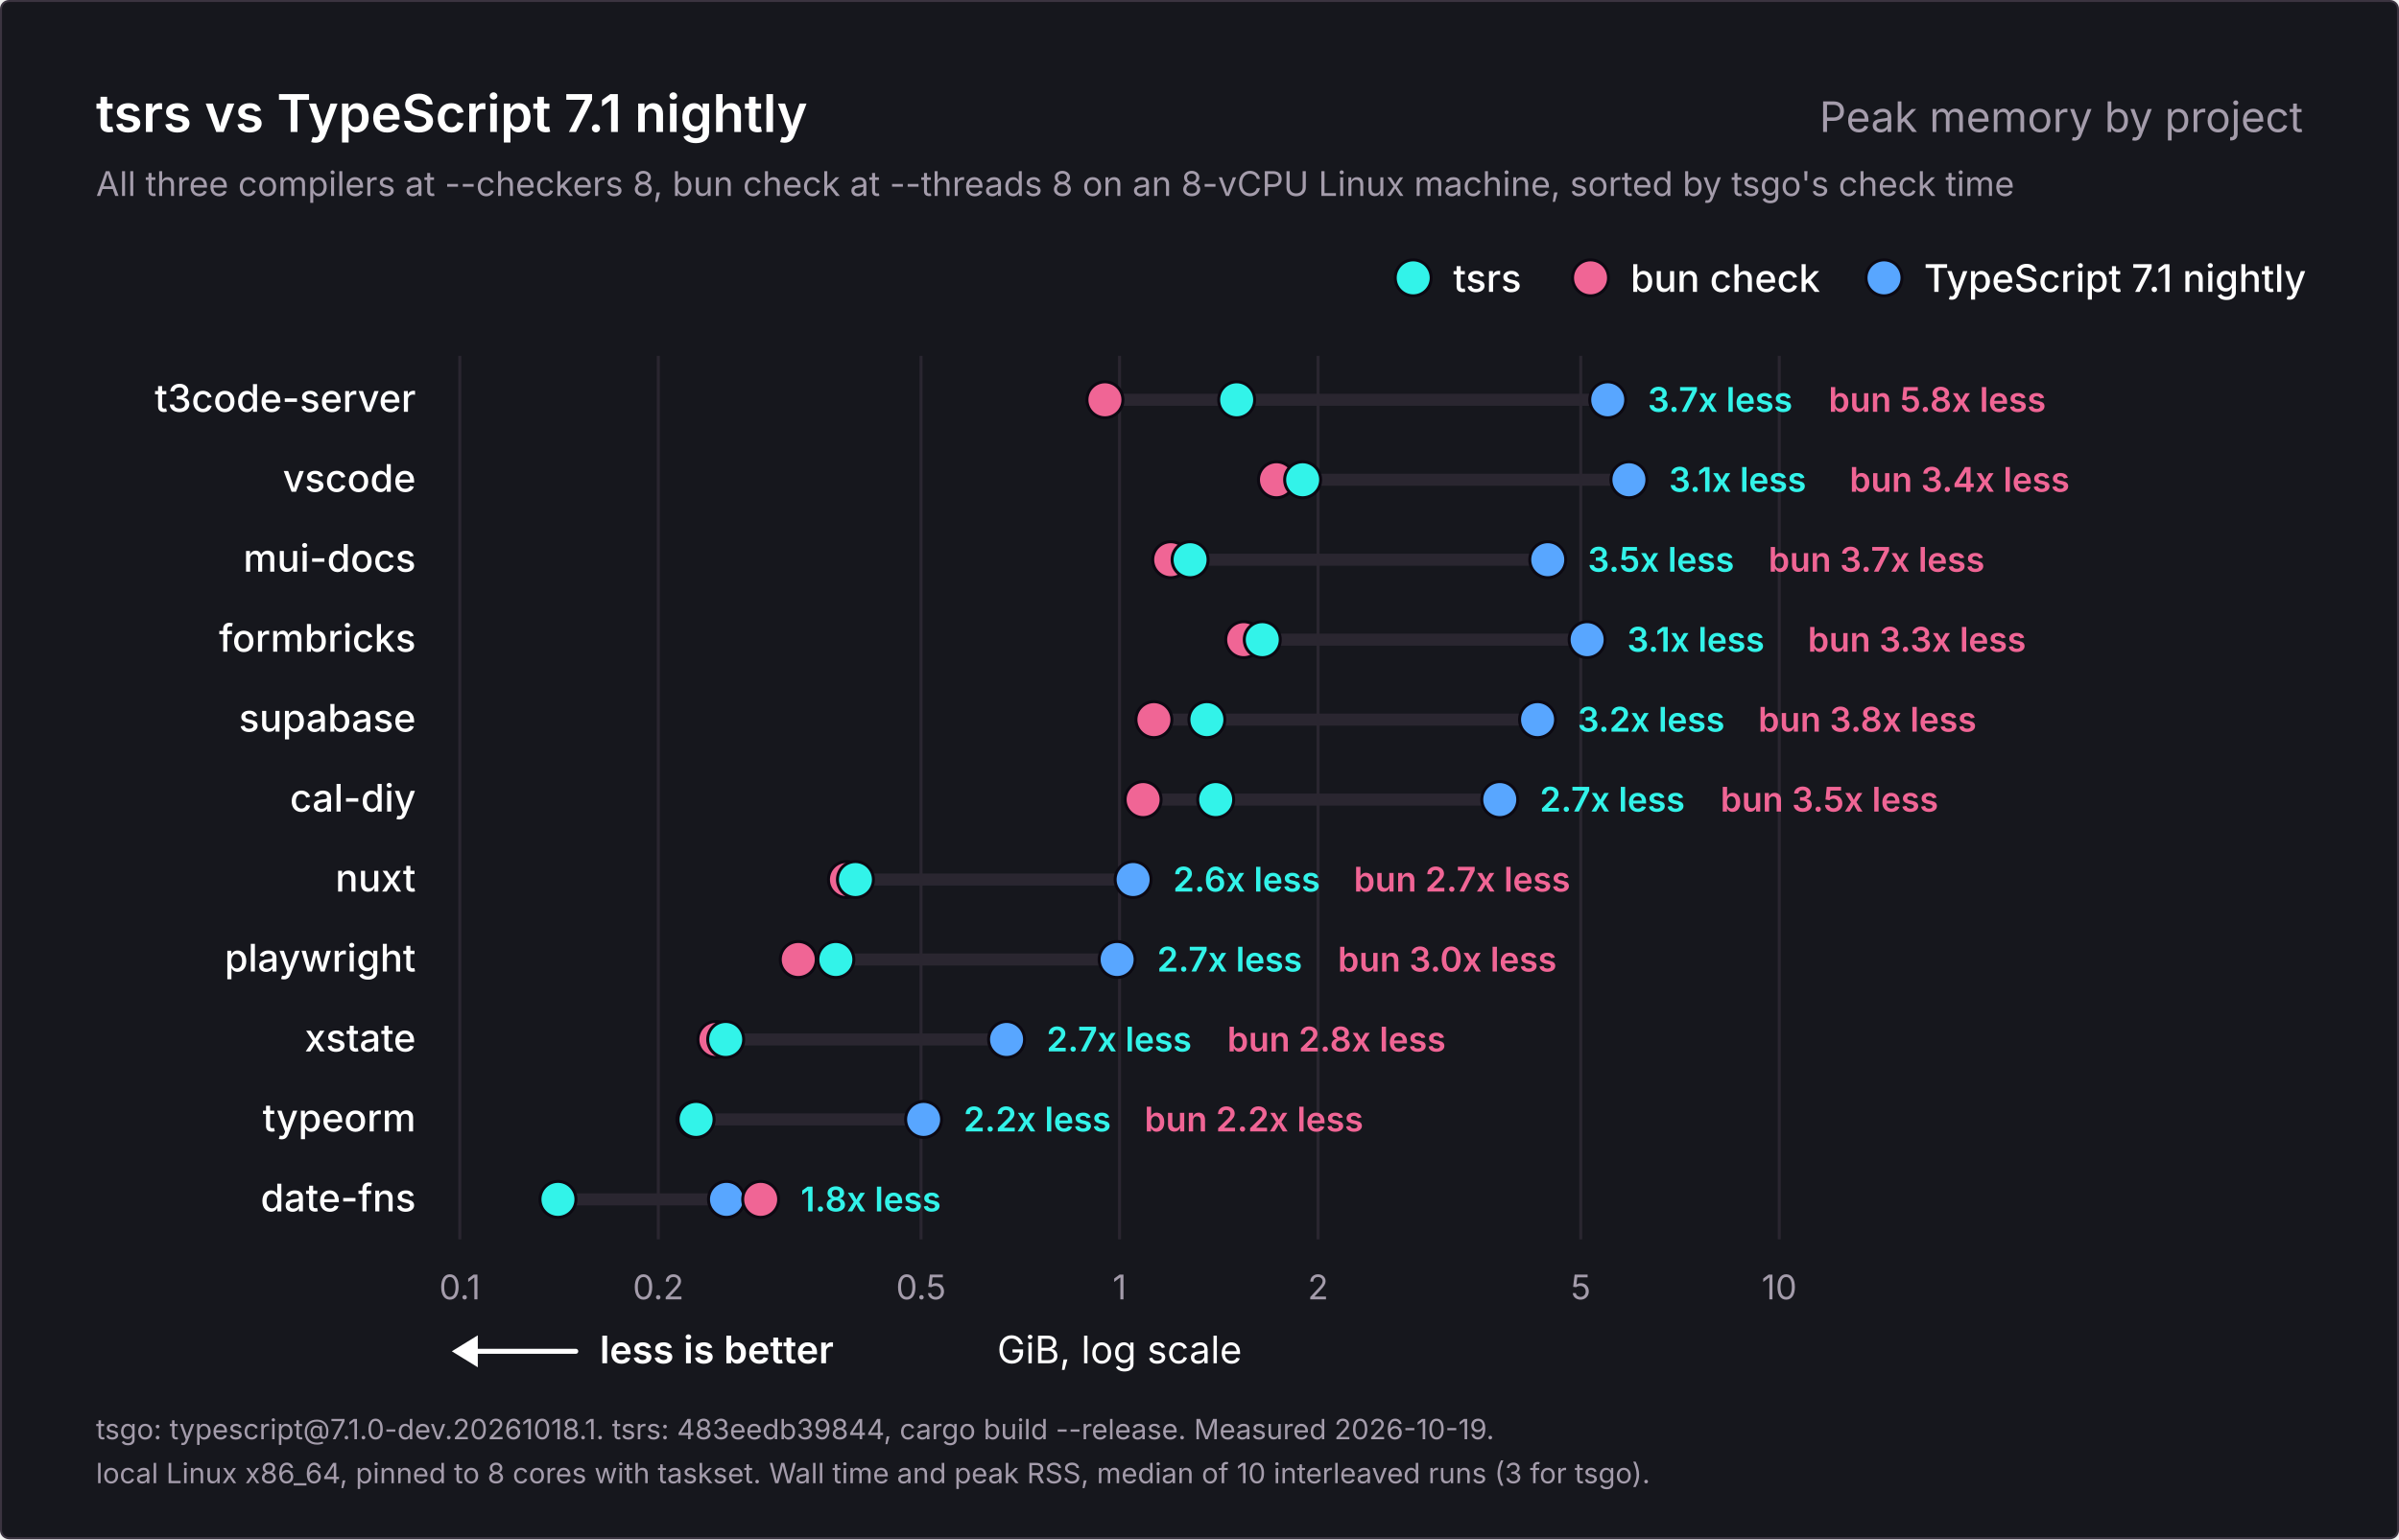
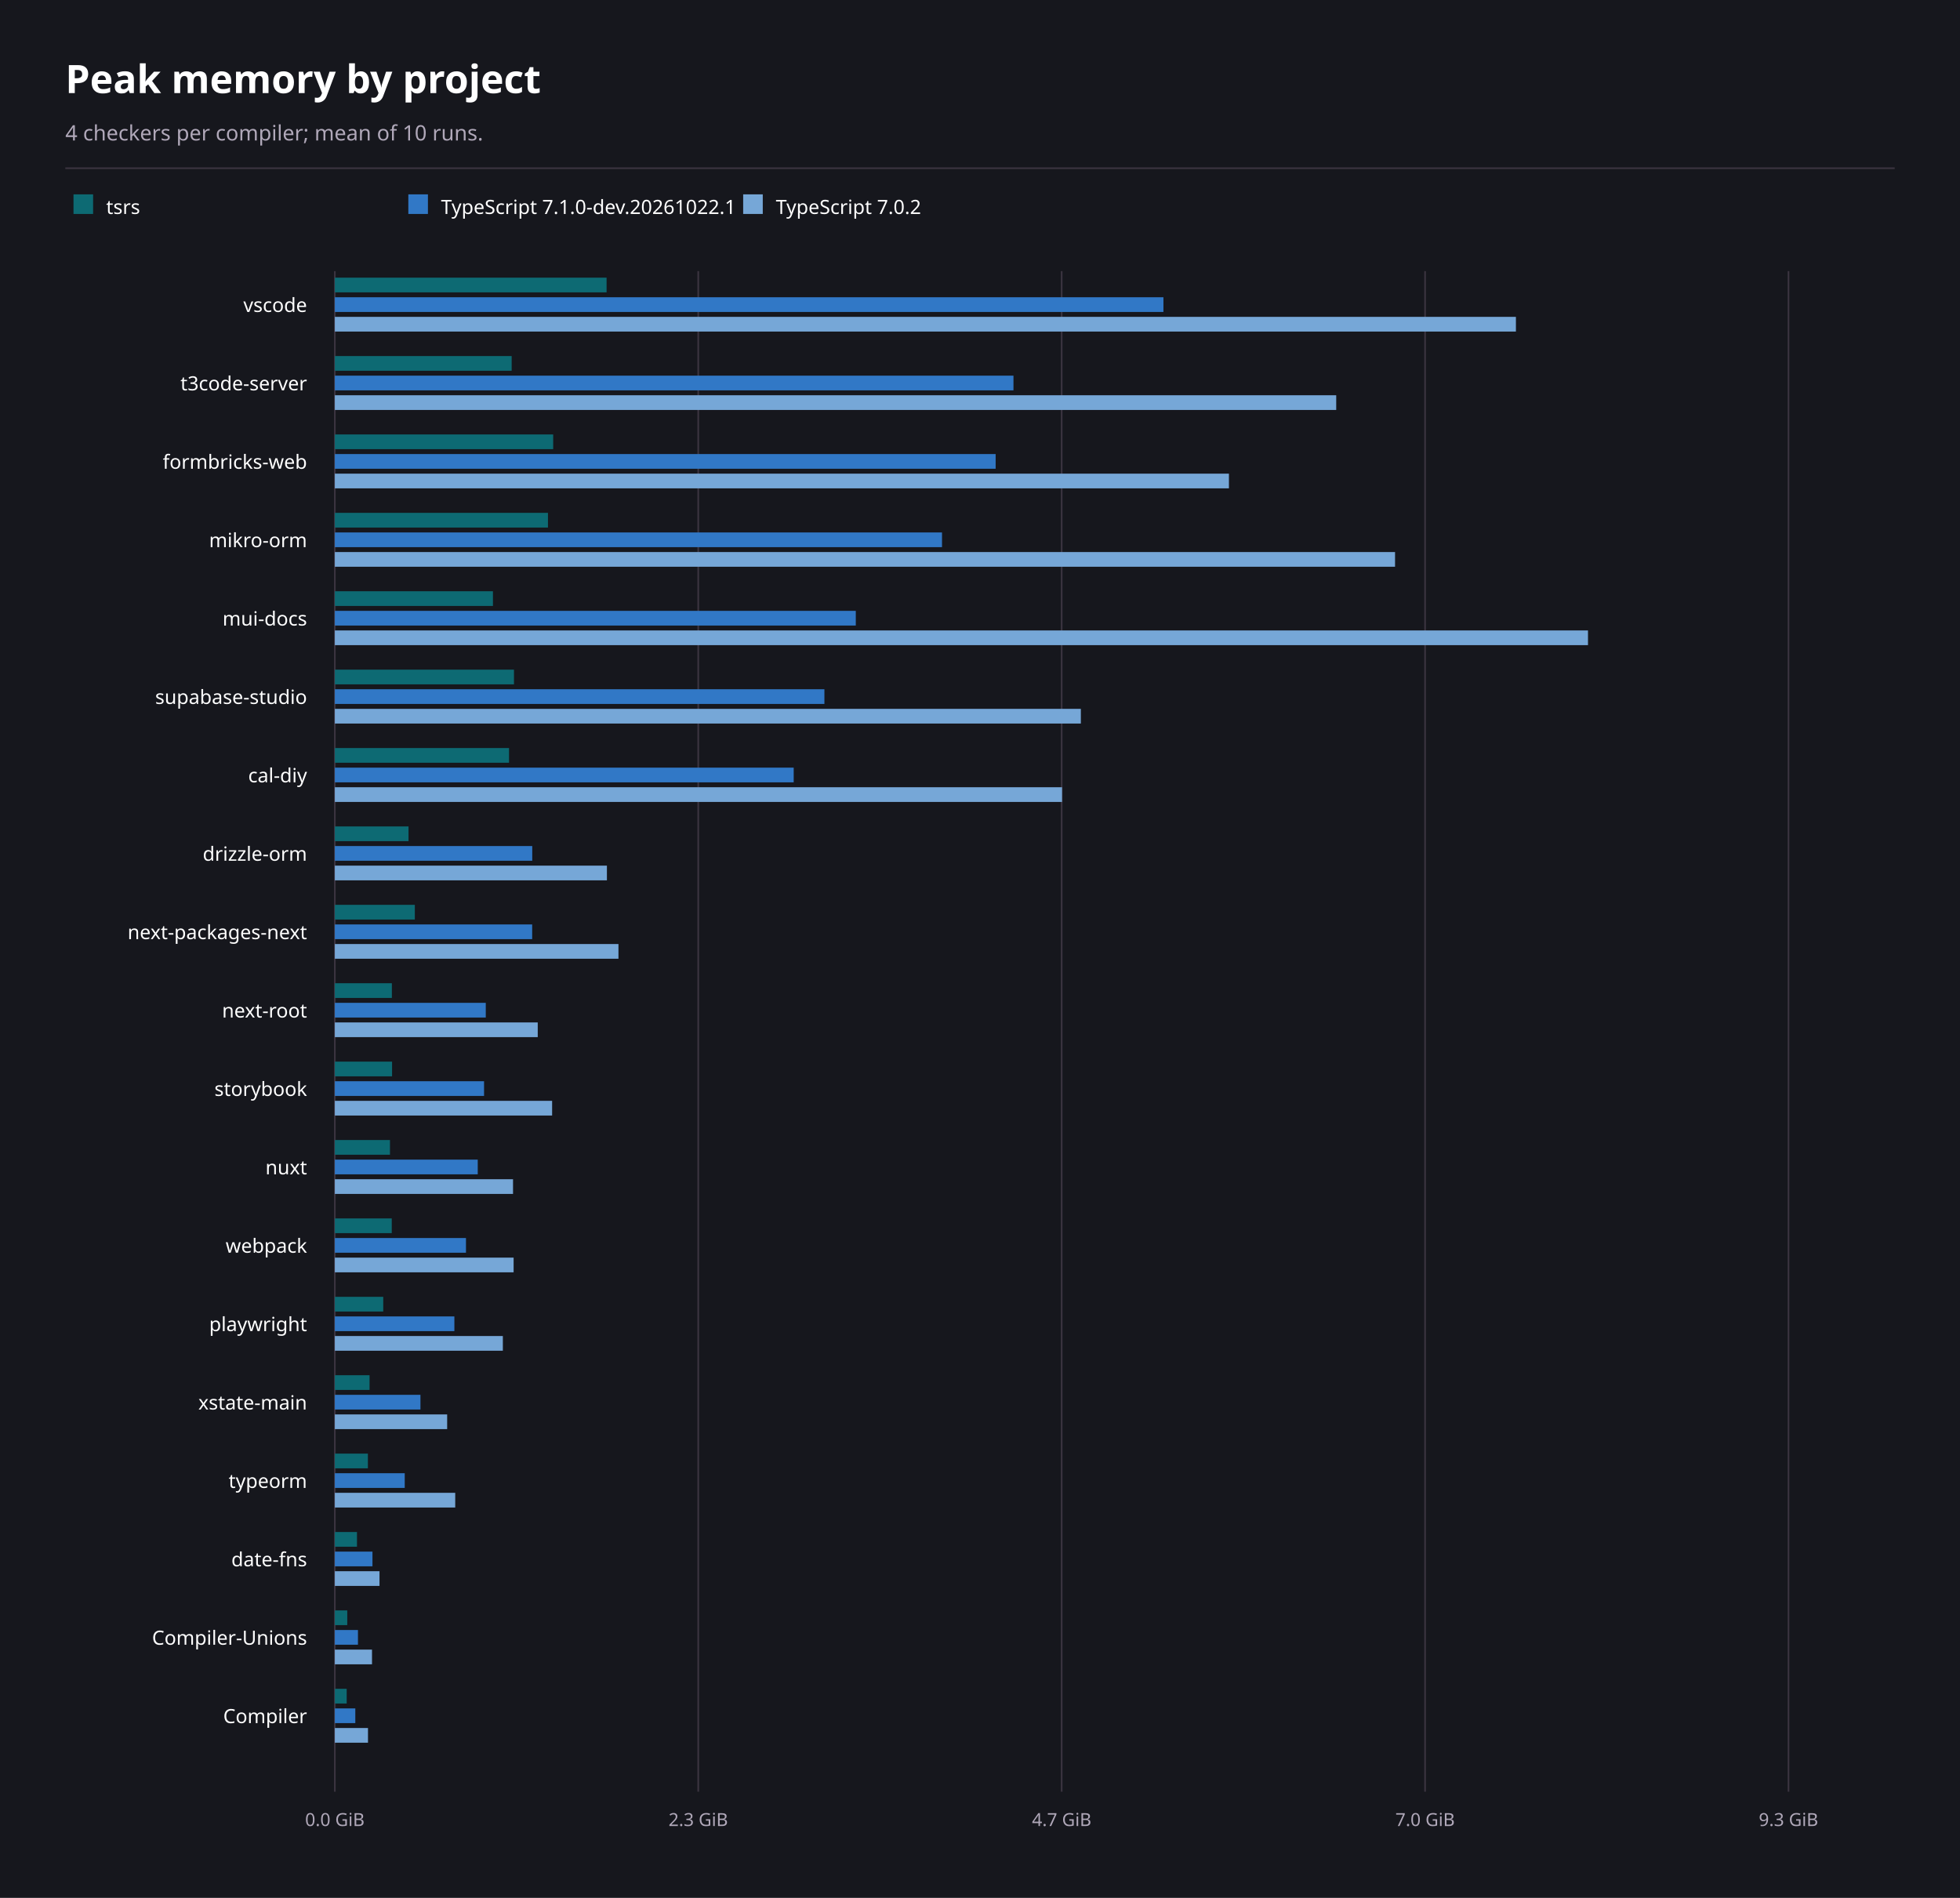
- <svg xmlns="http://www.w3.org/2000/svg" width="1200" height="770" viewBox="0 0 1200 770" role="img" aria-labelledby="title description">
-   <rect x="0.5" y="0.5" width="1199" height="769" rx="4" fill="#16171d" stroke="#3b3440" />
-   <g font-family="Inter, -apple-system, BlinkMacSystemFont, 'Segoe UI', Helvetica, Arial, sans-serif" fill="#ffffff">
-     <text x="48" y="66" font-size="26" font-weight="600">tsrs vs TypeScript 7.1 nightly</text>
-     <text x="1152" y="66" font-size="21" font-weight="400" fill="#a49cab" text-anchor="end">Peak memory by project</text>
-     <text x="48" y="98" font-size="17" font-weight="400" fill="#a49cab">All three compilers at --checkers 8, bun check at --threads 8 on an 8-vCPU Linux machine, sorted by tsgo's check time</text>
-     <g data-role="legend">
-       <circle cx="942.4" cy="139" r="9" fill="#58a6ff" stroke="#0c0912" stroke-width="1.5" />
-       <text x="962.4" y="146" font-size="19" font-weight="500">TypeScript 7.1 nightly</text>
-       <circle cx="795.6" cy="139" r="9" fill="#f06595" stroke="#0c0912" stroke-width="1.5" />
-       <text x="815.6" y="146" font-size="19" font-weight="500">bun check</text>
-       <circle cx="706.9" cy="139" r="9" fill="#32f3e9" stroke="#0c0912" stroke-width="1.5" />
-       <text x="726.9" y="146" font-size="19" font-weight="500">tsrs</text>
-     </g>
-     <g data-scale="log">
-       <line x1="230.0" y1="178" x2="230.0" y2="620.0" stroke="#2a2630" stroke-width="1.5" />
-       <text x="230.0" y="650.0" font-size="17" font-weight="400" fill="#a49cab" text-anchor="middle">0.1</text>
-       <line x1="329.3" y1="178" x2="329.3" y2="620.0" stroke="#2a2630" stroke-width="1.5" />
-       <text x="329.3" y="650.0" font-size="17" font-weight="400" fill="#a49cab" text-anchor="middle">0.2</text>
-       <line x1="460.7" y1="178" x2="460.7" y2="620.0" stroke="#2a2630" stroke-width="1.5" />
-       <text x="460.7" y="650.0" font-size="17" font-weight="400" fill="#a49cab" text-anchor="middle">0.5</text>
-       <line x1="560.0" y1="178" x2="560.0" y2="620.0" stroke="#2a2630" stroke-width="1.5" />
-       <text x="560.0" y="650.0" font-size="17" font-weight="400" fill="#a49cab" text-anchor="middle">1</text>
-       <line x1="659.3" y1="178" x2="659.3" y2="620.0" stroke="#2a2630" stroke-width="1.5" />
-       <text x="659.3" y="650.0" font-size="17" font-weight="400" fill="#a49cab" text-anchor="middle">2</text>
-       <line x1="790.7" y1="178" x2="790.7" y2="620.0" stroke="#2a2630" stroke-width="1.5" />
-       <text x="790.7" y="650.0" font-size="17" font-weight="400" fill="#a49cab" text-anchor="middle">5</text>
-       <line x1="890.0" y1="178" x2="890.0" y2="620.0" stroke="#2a2630" stroke-width="1.5" />
-       <text x="890.0" y="650.0" font-size="17" font-weight="400" fill="#a49cab" text-anchor="middle">10</text>
-       <text x="560.0" y="682.0" font-size="19" font-weight="400" text-anchor="middle">GiB, log scale</text>
-     </g>
-     <g data-role="better">
-       <line x1="234" y1="676.0" x2="288" y2="676.0" stroke="#ffffff" stroke-width="2.5" stroke-linecap="round" />
-       <path d="M226 676.0l13 -8v16z" fill="#ffffff" />
-       <text x="300" y="682.0" font-size="19" font-weight="600">less is better</text>
-     </g>
-     <g data-project="t3code-server">
-       <text x="208" y="206" font-size="19" font-weight="500" text-anchor="end">t3code-server</text>
-       <line x1="552.7" y1="200" x2="804.2" y2="200" stroke="#2a2630" stroke-width="6" stroke-linecap="round" />
-       <circle data-compiler="tsgo" cx="804.2" cy="200" r="9" fill="#58a6ff" stroke="#0c0912" stroke-width="1.5" />
-       <circle data-compiler="bun" cx="552.7" cy="200" r="9" fill="#f06595" stroke="#0c0912" stroke-width="1.5" />
-       <circle data-compiler="tsrs" cx="618.6" cy="200" r="9" fill="#32f3e9" stroke="#0c0912" stroke-width="1.5" />
-       <text x="824.2" y="206" font-size="17" font-weight="600" fill="#32f3e9">3.7x less</text>
-       <text x="914.7" y="206" font-size="17" font-weight="600" fill="#f06595">bun 5.8x less</text>
-     </g>
-     <g data-project="vscode">
-       <text x="208" y="246" font-size="19" font-weight="500" text-anchor="end">vscode</text>
-       <line x1="638.5" y1="240" x2="814.8" y2="240" stroke="#2a2630" stroke-width="6" stroke-linecap="round" />
-       <circle data-compiler="tsgo" cx="814.8" cy="240" r="9" fill="#58a6ff" stroke="#0c0912" stroke-width="1.5" />
-       <circle data-compiler="bun" cx="638.5" cy="240" r="9" fill="#f06595" stroke="#0c0912" stroke-width="1.5" />
-       <circle data-compiler="tsrs" cx="651.6" cy="240" r="9" fill="#32f3e9" stroke="#0c0912" stroke-width="1.5" />
-       <text x="834.8" y="246" font-size="17" font-weight="600" fill="#32f3e9">3.1x less</text>
-       <text x="925.2" y="246" font-size="17" font-weight="600" fill="#f06595">bun 3.4x less</text>
-     </g>
-     <g data-project="mui-docs">
-       <text x="208" y="286" font-size="19" font-weight="500" text-anchor="end">mui-docs</text>
-       <line x1="585.6" y1="280" x2="774.2" y2="280" stroke="#2a2630" stroke-width="6" stroke-linecap="round" />
-       <circle data-compiler="tsgo" cx="774.2" cy="280" r="9" fill="#58a6ff" stroke="#0c0912" stroke-width="1.5" />
-       <circle data-compiler="bun" cx="585.6" cy="280" r="9" fill="#f06595" stroke="#0c0912" stroke-width="1.5" />
-       <circle data-compiler="tsrs" cx="595.3" cy="280" r="9" fill="#32f3e9" stroke="#0c0912" stroke-width="1.5" />
-       <text x="794.2" y="286" font-size="17" font-weight="600" fill="#32f3e9">3.5x less</text>
-       <text x="884.6" y="286" font-size="17" font-weight="600" fill="#f06595">bun 3.7x less</text>
-     </g>
-     <g data-project="formbricks-web">
-       <text x="208" y="326" font-size="19" font-weight="500" text-anchor="end">formbricks</text>
-       <line x1="622.1" y1="320" x2="793.9" y2="320" stroke="#2a2630" stroke-width="6" stroke-linecap="round" />
-       <circle data-compiler="tsgo" cx="793.9" cy="320" r="9" fill="#58a6ff" stroke="#0c0912" stroke-width="1.5" />
-       <circle data-compiler="bun" cx="622.1" cy="320" r="9" fill="#f06595" stroke="#0c0912" stroke-width="1.5" />
-       <circle data-compiler="tsrs" cx="631.4" cy="320" r="9" fill="#32f3e9" stroke="#0c0912" stroke-width="1.5" />
-       <text x="813.9" y="326" font-size="17" font-weight="600" fill="#32f3e9">3.1x less</text>
-       <text x="904.3" y="326" font-size="17" font-weight="600" fill="#f06595">bun 3.3x less</text>
-     </g>
-     <g data-project="supabase-studio">
-       <text x="208" y="366" font-size="19" font-weight="500" text-anchor="end">supabase</text>
-       <line x1="577.2" y1="360" x2="769.1" y2="360" stroke="#2a2630" stroke-width="6" stroke-linecap="round" />
-       <circle data-compiler="tsgo" cx="769.1" cy="360" r="9" fill="#58a6ff" stroke="#0c0912" stroke-width="1.5" />
-       <circle data-compiler="bun" cx="577.2" cy="360" r="9" fill="#f06595" stroke="#0c0912" stroke-width="1.5" />
-       <circle data-compiler="tsrs" cx="603.7" cy="360" r="9" fill="#32f3e9" stroke="#0c0912" stroke-width="1.5" />
-       <text x="789.1" y="366" font-size="17" font-weight="600" fill="#32f3e9">3.2x less</text>
-       <text x="879.5" y="366" font-size="17" font-weight="600" fill="#f06595">bun 3.8x less</text>
-     </g>
-     <g data-project="cal-diy">
-       <text x="208" y="406" font-size="19" font-weight="500" text-anchor="end">cal-diy</text>
-       <line x1="571.8" y1="400" x2="750.2" y2="400" stroke="#2a2630" stroke-width="6" stroke-linecap="round" />
-       <circle data-compiler="tsgo" cx="750.2" cy="400" r="9" fill="#58a6ff" stroke="#0c0912" stroke-width="1.5" />
-       <circle data-compiler="bun" cx="571.8" cy="400" r="9" fill="#f06595" stroke="#0c0912" stroke-width="1.5" />
-       <circle data-compiler="tsrs" cx="608.1" cy="400" r="9" fill="#32f3e9" stroke="#0c0912" stroke-width="1.5" />
-       <text x="770.2" y="406" font-size="17" font-weight="600" fill="#32f3e9">2.7x less</text>
-       <text x="860.6" y="406" font-size="17" font-weight="600" fill="#f06595">bun 3.5x less</text>
-     </g>
-     <g data-project="nuxt">
-       <text x="208" y="446" font-size="19" font-weight="500" text-anchor="end">nuxt</text>
-       <line x1="423.4" y1="440" x2="566.8" y2="440" stroke="#2a2630" stroke-width="6" stroke-linecap="round" />
-       <circle data-compiler="tsgo" cx="566.8" cy="440" r="9" fill="#58a6ff" stroke="#0c0912" stroke-width="1.5" />
-       <circle data-compiler="bun" cx="423.4" cy="440" r="9" fill="#f06595" stroke="#0c0912" stroke-width="1.5" />
-       <circle data-compiler="tsrs" cx="427.9" cy="440" r="9" fill="#32f3e9" stroke="#0c0912" stroke-width="1.5" />
-       <text x="586.8" y="446" font-size="17" font-weight="600" fill="#32f3e9">2.6x less</text>
-       <text x="677.2" y="446" font-size="17" font-weight="600" fill="#f06595">bun 2.7x less</text>
-     </g>
-     <g data-project="playwright">
-       <text x="208" y="486" font-size="19" font-weight="500" text-anchor="end">playwright</text>
-       <line x1="399.3" y1="480" x2="558.8" y2="480" stroke="#2a2630" stroke-width="6" stroke-linecap="round" />
-       <circle data-compiler="tsgo" cx="558.8" cy="480" r="9" fill="#58a6ff" stroke="#0c0912" stroke-width="1.5" />
-       <circle data-compiler="bun" cx="399.3" cy="480" r="9" fill="#f06595" stroke="#0c0912" stroke-width="1.5" />
-       <circle data-compiler="tsrs" cx="418.1" cy="480" r="9" fill="#32f3e9" stroke="#0c0912" stroke-width="1.5" />
-       <text x="578.8" y="486" font-size="17" font-weight="600" fill="#32f3e9">2.7x less</text>
-       <text x="669.2" y="486" font-size="17" font-weight="600" fill="#f06595">bun 3.0x less</text>
-     </g>
-     <g data-project="xstate-main">
-       <text x="208" y="526" font-size="19" font-weight="500" text-anchor="end">xstate</text>
-       <line x1="358.1" y1="520" x2="503.5" y2="520" stroke="#2a2630" stroke-width="6" stroke-linecap="round" />
-       <circle data-compiler="tsgo" cx="503.5" cy="520" r="9" fill="#58a6ff" stroke="#0c0912" stroke-width="1.5" />
-       <circle data-compiler="bun" cx="358.1" cy="520" r="9" fill="#f06595" stroke="#0c0912" stroke-width="1.5" />
-       <circle data-compiler="tsrs" cx="363.0" cy="520" r="9" fill="#32f3e9" stroke="#0c0912" stroke-width="1.5" />
-       <text x="523.5" y="526" font-size="17" font-weight="600" fill="#32f3e9">2.7x less</text>
-       <text x="613.9" y="526" font-size="17" font-weight="600" fill="#f06595">bun 2.8x less</text>
-     </g>
-     <g data-project="typeorm">
-       <text x="208" y="566" font-size="19" font-weight="500" text-anchor="end">typeorm</text>
-       <line x1="347.6" y1="560" x2="462.0" y2="560" stroke="#2a2630" stroke-width="6" stroke-linecap="round" />
-       <circle data-compiler="tsgo" cx="462.0" cy="560" r="9" fill="#58a6ff" stroke="#0c0912" stroke-width="1.5" />
-       <circle data-compiler="bun" cx="347.6" cy="560" r="9" fill="#f06595" stroke="#0c0912" stroke-width="1.5" />
-       <circle data-compiler="tsrs" cx="348.2" cy="560" r="9" fill="#32f3e9" stroke="#0c0912" stroke-width="1.5" />
-       <text x="482.0" y="566" font-size="17" font-weight="600" fill="#32f3e9">2.2x less</text>
-       <text x="572.5" y="566" font-size="17" font-weight="600" fill="#f06595">bun 2.2x less</text>
-     </g>
-     <g data-project="date-fns">
-       <text x="208" y="606" font-size="19" font-weight="500" text-anchor="end">date-fns</text>
-       <line x1="279.1" y1="600" x2="380.5" y2="600" stroke="#2a2630" stroke-width="6" stroke-linecap="round" />
-       <circle data-compiler="tsgo" cx="363.4" cy="600" r="9" fill="#58a6ff" stroke="#0c0912" stroke-width="1.5" />
-       <circle data-compiler="bun" cx="380.5" cy="600" r="9" fill="#f06595" stroke="#0c0912" stroke-width="1.5" />
-       <circle data-compiler="tsrs" cx="279.1" cy="600" r="9" fill="#32f3e9" stroke="#0c0912" stroke-width="1.5" />
-       <text x="400.5" y="606" font-size="17" font-weight="600" fill="#32f3e9">1.8x less</text>
-     </g>
-     <text x="48" y="720" font-size="14" font-weight="400" fill="#a49cab">tsgo: typescript@7.1.0-dev.20261018.1. tsrs: 483eedb39844, cargo build --release. Measured 2026-10-19.</text>
-     <text x="48" y="742" font-size="14" font-weight="400" fill="#a49cab">local Linux x86_64, pinned to 8 cores with taskset. Wall time and peak RSS, median of 10 interleaved runs (3 for tsgo).</text>
-   </g>
+ <svg xmlns="http://www.w3.org/2000/svg" width="1200" height="1162" viewBox="0 0 1200 1162" font-family="system-ui, sans-serif" role="img" aria-labelledby="title description">
+   <rect x="0" y="0" width="1200" height="1162" fill="#16171d" />
+   <text x="40" y="57" font-size="24" font-weight="700" text-anchor="start" fill="#ffffff" aria-hidden="true">Peak memory by project</text>
+   <text x="40" y="86" font-size="13" font-weight="400" text-anchor="start" fill="#b0a8b9" aria-hidden="true">4 checkers per compiler; mean of 10 runs.</text>
+   <line x1="40" y1="103" x2="1160" y2="103" stroke="#3b3440" stroke-width="1" />
+   <rect x="45" y="119" width="12" height="12" fill="#0d6a73" />
+   <text x="65" y="131" font-size="12" font-weight="400" text-anchor="start" fill="#ffffff" aria-hidden="true">tsrs</text>
+   <rect x="250" y="119" width="12" height="12" fill="#3178c6" />
+   <text x="270" y="131" font-size="12" font-weight="400" text-anchor="start" fill="#ffffff" aria-hidden="true">TypeScript 7.1.0-dev.20261022.1</text>
+   <rect x="455" y="119" width="12" height="12" fill="#76a7d7" />
+   <text x="475" y="131" font-size="12" font-weight="400" text-anchor="start" fill="#ffffff" aria-hidden="true">TypeScript 7.0.2</text>
+   <line x1="205" y1="166" x2="205" y2="1097" stroke="#3b3440" stroke-width="1" />
+   <text x="205" y="1118" font-size="11" font-weight="400" text-anchor="middle" fill="#b0a8b9" aria-hidden="true">0.0 GiB</text>
+   <line x1="427.5" y1="166" x2="427.5" y2="1097" stroke="#3b3440" stroke-width="1" />
+   <text x="427.5" y="1118" font-size="11" font-weight="400" text-anchor="middle" fill="#b0a8b9" aria-hidden="true">2.3 GiB</text>
+   <line x1="650" y1="166" x2="650" y2="1097" stroke="#3b3440" stroke-width="1" />
+   <text x="650" y="1118" font-size="11" font-weight="400" text-anchor="middle" fill="#b0a8b9" aria-hidden="true">4.7 GiB</text>
+   <line x1="872.5" y1="166" x2="872.5" y2="1097" stroke="#3b3440" stroke-width="1" />
+   <text x="872.5" y="1118" font-size="11" font-weight="400" text-anchor="middle" fill="#b0a8b9" aria-hidden="true">7.0 GiB</text>
+   <line x1="1095" y1="166" x2="1095" y2="1097" stroke="#3b3440" stroke-width="1" />
+   <text x="1095" y="1118" font-size="11" font-weight="400" text-anchor="middle" fill="#b0a8b9" aria-hidden="true">9.3 GiB</text>
+   <text x="188" y="191" font-size="12" font-weight="400" text-anchor="end" fill="#ffffff" aria-hidden="true">vscode</text>
+   <rect x="205" y="170" width="166.38" height="9" fill="#0d6a73" />
+   <rect x="205" y="182" width="507.31" height="9" fill="#3178c6" />
+   <rect x="205" y="194" width="723.11" height="9" fill="#76a7d7" />
+   <text x="188" y="239" font-size="12" font-weight="400" text-anchor="end" fill="#ffffff" aria-hidden="true">t3code-server</text>
+   <rect x="205" y="218" width="108.26" height="9" fill="#0d6a73" />
+   <rect x="205" y="230" width="415.49" height="9" fill="#3178c6" />
+   <rect x="205" y="242" width="613.09" height="9" fill="#76a7d7" />
+   <text x="188" y="287" font-size="12" font-weight="400" text-anchor="end" fill="#ffffff" aria-hidden="true">formbricks-web</text>
+   <rect x="205" y="266" width="133.68" height="9" fill="#0d6a73" />
+   <rect x="205" y="278" width="404.58" height="9" fill="#3178c6" />
+   <rect x="205" y="290" width="547.41" height="9" fill="#76a7d7" />
+   <text x="188" y="335" font-size="12" font-weight="400" text-anchor="end" fill="#ffffff" aria-hidden="true">mikro-orm</text>
+   <rect x="205" y="314" width="130.49" height="9" fill="#0d6a73" />
+   <rect x="205" y="326" width="371.74" height="9" fill="#3178c6" />
+   <rect x="205" y="338" width="649.11" height="9" fill="#76a7d7" />
+   <text x="188" y="383" font-size="12" font-weight="400" text-anchor="end" fill="#ffffff" aria-hidden="true">mui-docs</text>
+   <rect x="205" y="362" width="96.8" height="9" fill="#0d6a73" />
+   <rect x="205" y="374" width="318.95" height="9" fill="#3178c6" />
+   <rect x="205" y="386" width="767.24" height="9" fill="#76a7d7" />
+   <text x="188" y="431" font-size="12" font-weight="400" text-anchor="end" fill="#ffffff" aria-hidden="true">supabase-studio</text>
+   <rect x="205" y="410" width="109.68" height="9" fill="#0d6a73" />
+   <rect x="205" y="422" width="299.74" height="9" fill="#3178c6" />
+   <rect x="205" y="434" width="456.75" height="9" fill="#76a7d7" />
+   <text x="188" y="479" font-size="12" font-weight="400" text-anchor="end" fill="#ffffff" aria-hidden="true">cal-diy</text>
+   <rect x="205" y="458" width="106.65" height="9" fill="#0d6a73" />
+   <rect x="205" y="470" width="280.94" height="9" fill="#3178c6" />
+   <rect x="205" y="482" width="445.23" height="9" fill="#76a7d7" />
+   <text x="188" y="527" font-size="12" font-weight="400" text-anchor="end" fill="#ffffff" aria-hidden="true">drizzle-orm</text>
+   <rect x="205" y="506" width="45.12" height="9" fill="#0d6a73" />
+   <rect x="205" y="518" width="120.87" height="9" fill="#3178c6" />
+   <rect x="205" y="530" width="166.58" height="9" fill="#76a7d7" />
+   <text x="188" y="575" font-size="12" font-weight="400" text-anchor="end" fill="#ffffff" aria-hidden="true">next-packages-next</text>
+   <rect x="205" y="554" width="48.98" height="9" fill="#0d6a73" />
+   <rect x="205" y="566" width="120.82" height="9" fill="#3178c6" />
+   <rect x="205" y="578" width="173.65" height="9" fill="#76a7d7" />
+   <text x="188" y="623" font-size="12" font-weight="400" text-anchor="end" fill="#ffffff" aria-hidden="true">next-root</text>
+   <rect x="205" y="602" width="34.92" height="9" fill="#0d6a73" />
+   <rect x="205" y="614" width="92.41" height="9" fill="#3178c6" />
+   <rect x="205" y="626" width="124.23" height="9" fill="#76a7d7" />
+   <text x="188" y="671" font-size="12" font-weight="400" text-anchor="end" fill="#ffffff" aria-hidden="true">storybook</text>
+   <rect x="205" y="650" width="35.04" height="9" fill="#0d6a73" />
+   <rect x="205" y="662" width="91.36" height="9" fill="#3178c6" />
+   <rect x="205" y="674" width="133.03" height="9" fill="#76a7d7" />
+   <text x="188" y="719" font-size="12" font-weight="400" text-anchor="end" fill="#ffffff" aria-hidden="true">nuxt</text>
+   <rect x="205" y="698" width="33.76" height="9" fill="#0d6a73" />
+   <rect x="205" y="710" width="87.5" height="9" fill="#3178c6" />
+   <rect x="205" y="722" width="109.1" height="9" fill="#76a7d7" />
+   <text x="188" y="767" font-size="12" font-weight="400" text-anchor="end" fill="#ffffff" aria-hidden="true">webpack</text>
+   <rect x="205" y="746" width="34.85" height="9" fill="#0d6a73" />
+   <rect x="205" y="758" width="80.29" height="9" fill="#3178c6" />
+   <rect x="205" y="770" width="109.46" height="9" fill="#76a7d7" />
+   <text x="188" y="815" font-size="12" font-weight="400" text-anchor="end" fill="#ffffff" aria-hidden="true">playwright</text>
+   <rect x="205" y="794" width="29.64" height="9" fill="#0d6a73" />
+   <rect x="205" y="806" width="73.19" height="9" fill="#3178c6" />
+   <rect x="205" y="818" width="102.87" height="9" fill="#76a7d7" />
+   <text x="188" y="863" font-size="12" font-weight="400" text-anchor="end" fill="#ffffff" aria-hidden="true">xstate-main</text>
+   <rect x="205" y="842" width="21.26" height="9" fill="#0d6a73" />
+   <rect x="205" y="854" width="52.42" height="9" fill="#3178c6" />
+   <rect x="205" y="866" width="68.77" height="9" fill="#76a7d7" />
+   <text x="188" y="911" font-size="12" font-weight="400" text-anchor="end" fill="#ffffff" aria-hidden="true">typeorm</text>
+   <rect x="205" y="890" width="20.24" height="9" fill="#0d6a73" />
+   <rect x="205" y="902" width="42.8" height="9" fill="#3178c6" />
+   <rect x="205" y="914" width="73.71" height="9" fill="#76a7d7" />
+   <text x="188" y="959" font-size="12" font-weight="400" text-anchor="end" fill="#ffffff" aria-hidden="true">date-fns</text>
+   <rect x="205" y="938" width="13.56" height="9" fill="#0d6a73" />
+   <rect x="205" y="950" width="23.04" height="9" fill="#3178c6" />
+   <rect x="205" y="962" width="27.35" height="9" fill="#76a7d7" />
+   <text x="188" y="1007" font-size="12" font-weight="400" text-anchor="end" fill="#ffffff" aria-hidden="true">Compiler-Unions</text>
+   <rect x="205" y="986" width="7.61" height="9" fill="#0d6a73" />
+   <rect x="205" y="998" width="14.16" height="9" fill="#3178c6" />
+   <rect x="205" y="1010" width="22.76" height="9" fill="#76a7d7" />
+   <text x="188" y="1055" font-size="12" font-weight="400" text-anchor="end" fill="#ffffff" aria-hidden="true">Compiler</text>
+   <rect x="205" y="1034" width="7.26" height="9" fill="#0d6a73" />
+   <rect x="205" y="1046" width="12.54" height="9" fill="#3178c6" />
+   <rect x="205" y="1058" width="20.3" height="9" fill="#76a7d7" />
</svg>
